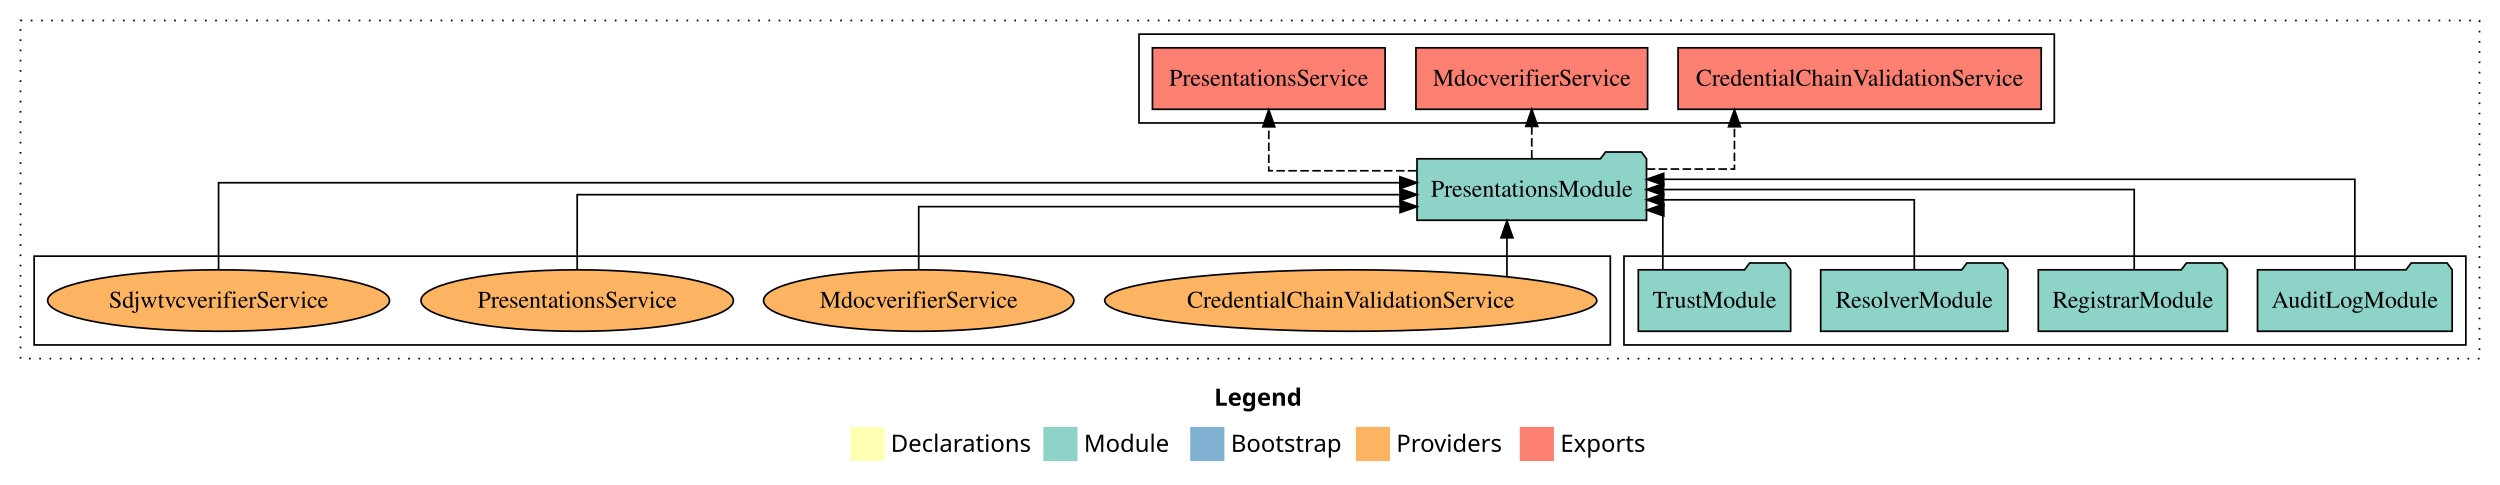
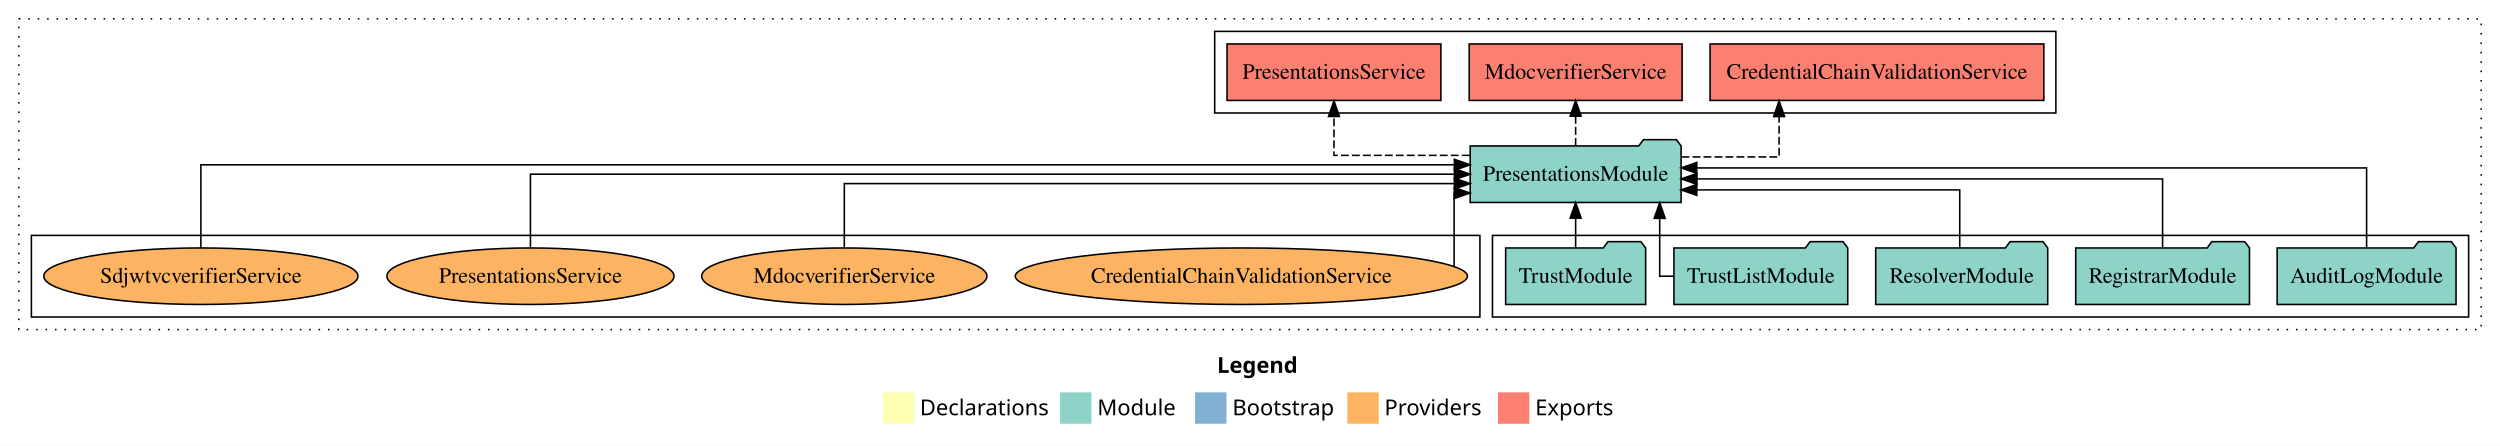
- <svg xmlns="http://www.w3.org/2000/svg" width="1464pt" height="284pt" viewBox="0.00 0.00 1464.00 284.00">
+ <svg xmlns="http://www.w3.org/2000/svg" width="1593pt" height="284pt" viewBox="0.00 0.00 1593.00 284.00">
  <g id="graph0" class="graph" transform="scale(1 1) rotate(0) translate(4 280)">
-     <polygon fill="white" stroke="transparent" points="-4,4 -4,-280 1460,-280 1460,4 -4,4" />
-     <text text-anchor="start" x="707.01" y="-42.4" font-family="Times-12" font-weight="bold" font-size="14.00">Legend</text>
-     <polygon fill="#ffffb3" stroke="transparent" points="494,-10 494,-30 514,-30 514,-10 494,-10" />
-     <text text-anchor="start" x="517.63" y="-15.4" font-family="Times-12" font-size="14.00">  Declarations</text>
-     <polygon fill="#8dd3c7" stroke="transparent" points="607,-10 607,-30 627,-30 627,-10 607,-10" />
-     <text text-anchor="start" x="630.73" y="-15.4" font-family="Times-12" font-size="14.00">  Module</text>
-     <polygon fill="#80b1d3" stroke="transparent" points="693,-10 693,-30 713,-30 713,-10 693,-10" />
-     <text text-anchor="start" x="716.78" y="-15.4" font-family="Times-12" font-size="14.00">  Bootstrap</text>
-     <polygon fill="#fdb462" stroke="transparent" points="790,-10 790,-30 810,-30 810,-10 790,-10" />
-     <text text-anchor="start" x="813.67" y="-15.4" font-family="Times-12" font-size="14.00">  Providers</text>
-     <polygon fill="#fb8072" stroke="transparent" points="886,-10 886,-30 906,-30 906,-10 886,-10" />
-     <text text-anchor="start" x="909.73" y="-15.4" font-family="Times-12" font-size="14.00">  Exports</text>
+     <polygon fill="white" stroke="transparent" points="-4,4 -4,-280 1589,-280 1589,4 -4,4" />
+     <text text-anchor="start" x="771.51" y="-42.4" font-family="Times-12" font-weight="bold" font-size="14.00">Legend</text>
+     <polygon fill="#ffffb3" stroke="transparent" points="558.5,-10 558.5,-30 578.5,-30 578.5,-10 558.5,-10" />
+     <text text-anchor="start" x="582.13" y="-15.4" font-family="Times-12" font-size="14.00">  Declarations</text>
+     <polygon fill="#8dd3c7" stroke="transparent" points="671.5,-10 671.5,-30 691.5,-30 691.5,-10 671.5,-10" />
+     <text text-anchor="start" x="695.23" y="-15.4" font-family="Times-12" font-size="14.00">  Module</text>
+     <polygon fill="#80b1d3" stroke="transparent" points="757.5,-10 757.5,-30 777.5,-30 777.5,-10 757.5,-10" />
+     <text text-anchor="start" x="781.28" y="-15.4" font-family="Times-12" font-size="14.00">  Bootstrap</text>
+     <polygon fill="#fdb462" stroke="transparent" points="854.5,-10 854.5,-30 874.5,-30 874.5,-10 854.5,-10" />
+     <text text-anchor="start" x="878.17" y="-15.4" font-family="Times-12" font-size="14.00">  Providers</text>
+     <polygon fill="#fb8072" stroke="transparent" points="950.5,-10 950.5,-30 970.5,-30 970.5,-10 950.5,-10" />
+     <text text-anchor="start" x="974.23" y="-15.4" font-family="Times-12" font-size="14.00">  Exports</text>
    <g id="clust1" class="cluster">
-       <polygon fill="none" stroke="black" stroke-dasharray="1,5" points="8,-70 8,-268 1448,-268 1448,-70 8,-70" />
+       <polygon fill="none" stroke="black" stroke-dasharray="1,5" points="8,-70 8,-268 1577,-268 1577,-70 8,-70" />
    </g>
    <g id="clust3" class="cluster">
-       <polygon fill="none" stroke="black" points="947,-78 947,-130 1440,-130 1440,-78 947,-78" />
-     </g>
-     <g id="clust4" class="cluster">
-       <polygon fill="none" stroke="black" points="663,-208 663,-260 1199,-260 1199,-208 663,-208" />
+       <polygon fill="none" stroke="black" points="947,-78 947,-130 1569,-130 1569,-78 947,-78" />
    </g>
    <g id="clust6" class="cluster">
      <polygon fill="none" stroke="black" points="16,-78 16,-130 939,-130 939,-78 16,-78" />
    </g>
+     <g id="clust4" class="cluster">
+       <polygon fill="none" stroke="black" points="770,-208 770,-260 1306,-260 1306,-208 770,-208" />
+     </g>
    <g id="node1" class="node">
-       <polygon fill="#8dd3c7" stroke="black" points="1431.99,-122 1428.99,-126 1407.99,-126 1404.99,-122 1318.01,-122 1318.01,-86 1431.99,-86 1431.99,-122" />
-       <text text-anchor="middle" x="1375" y="-99.8" font-family="Times,serif" font-size="14.00">AuditLogModule</text>
+       <polygon fill="#8dd3c7" stroke="black" points="1560.99,-122 1557.99,-126 1536.99,-126 1533.99,-122 1447.01,-122 1447.01,-86 1560.99,-86 1560.99,-122" />
+       <text text-anchor="middle" x="1504" y="-99.8" font-family="Times,serif" font-size="14.00">AuditLogModule</text>
+     </g>
+     <g id="node6" class="node">
+       <polygon fill="#8dd3c7" stroke="black" points="1067.2,-187 1064.2,-191 1043.2,-191 1040.2,-187 932.8,-187 932.8,-151 1067.2,-151 1067.2,-187" />
+       <text text-anchor="middle" x="1000" y="-164.8" font-family="Times,serif" font-size="14.00">PresentationsModule</text>
+     </g>
+     <g id="edge1" class="edge">
+       <path fill="none" stroke="black" d="M1504,-122.13C1504,-142.57 1504,-173 1504,-173 1504,-173 1077.19,-173 1077.19,-173" />
+       <polygon fill="black" stroke="black" points="1077.19,-169.5 1067.19,-173 1077.19,-176.5 1077.19,-169.5" />
+     </g>
+     <g id="node2" class="node">
+       <polygon fill="#8dd3c7" stroke="black" points="1429.36,-122 1426.36,-126 1405.36,-126 1402.36,-122 1318.64,-122 1318.64,-86 1429.36,-86 1429.36,-122" />
+       <text text-anchor="middle" x="1374" y="-99.8" font-family="Times,serif" font-size="14.00">RegistrarModule</text>
+     </g>
+     <g id="edge2" class="edge">
+       <path fill="none" stroke="black" d="M1374,-122.27C1374,-140.56 1374,-166 1374,-166 1374,-166 1077.3,-166 1077.3,-166" />
+       <polygon fill="black" stroke="black" points="1077.3,-162.5 1067.3,-166 1077.3,-169.5 1077.3,-162.5" />
+     </g>
+     <g id="node3" class="node">
+       <polygon fill="#8dd3c7" stroke="black" points="1300.81,-122 1297.81,-126 1276.81,-126 1273.81,-122 1191.19,-122 1191.19,-86 1300.81,-86 1300.81,-122" />
+       <text text-anchor="middle" x="1246" y="-99.8" font-family="Times,serif" font-size="14.00">ResolverModule</text>
+     </g>
+     <g id="edge3" class="edge">
+       <path fill="none" stroke="black" d="M1244.75,-122.01C1244.75,-138.05 1244.75,-159 1244.75,-159 1244.75,-159 1077.2,-159 1077.2,-159" />
+       <polygon fill="black" stroke="black" points="1077.2,-155.5 1067.2,-159 1077.2,-162.5 1077.2,-155.5" />
+     </g>
+     <g id="node4" class="node">
+       <polygon fill="#8dd3c7" stroke="black" points="1173.38,-122 1170.38,-126 1149.38,-126 1146.38,-122 1062.62,-122 1062.62,-86 1173.38,-86 1173.38,-122" />
+       <text text-anchor="middle" x="1118" y="-99.8" font-family="Times,serif" font-size="14.00">TrustListModule</text>
+     </g>
+     <g id="edge4" class="edge">
+       <path fill="none" stroke="black" d="M1062.52,-104C1057.1,-104 1053.56,-104 1053.56,-104 1053.56,-104 1053.56,-140.89 1053.56,-140.89" />
+       <polygon fill="black" stroke="black" points="1050.06,-140.89 1053.56,-150.89 1057.06,-140.89 1050.06,-140.89" />
    </g>
    <g id="node5" class="node">
-       <polygon fill="#8dd3c7" stroke="black" points="960.2,-187 957.2,-191 936.2,-191 933.2,-187 825.8,-187 825.8,-151 960.2,-151 960.2,-187" />
-       <text text-anchor="middle" x="893" y="-164.8" font-family="Times,serif" font-size="14.00">PresentationsModule</text>
-     </g>
-     <g id="edge1" class="edge">
-       <path fill="none" stroke="black" d="M1375,-122.28C1375,-143.32 1375,-175 1375,-175 1375,-175 970.27,-175 970.27,-175" />
-       <polygon fill="black" stroke="black" points="970.27,-171.5 960.27,-175 970.27,-178.5 970.27,-171.5" />
-     </g>
-     <g id="node2" class="node">
-       <polygon fill="#8dd3c7" stroke="black" points="1300.36,-122 1297.36,-126 1276.36,-126 1273.36,-122 1189.64,-122 1189.64,-86 1300.36,-86 1300.36,-122" />
-       <text text-anchor="middle" x="1245" y="-99.8" font-family="Times,serif" font-size="14.00">RegistrarModule</text>
-     </g>
-     <g id="edge2" class="edge">
-       <path fill="none" stroke="black" d="M1245.8,-122.11C1245.8,-141.34 1245.8,-169 1245.8,-169 1245.8,-169 970.19,-169 970.19,-169" />
-       <polygon fill="black" stroke="black" points="970.19,-165.5 960.19,-169 970.19,-172.5 970.19,-165.5" />
-     </g>
-     <g id="node3" class="node">
-       <polygon fill="#8dd3c7" stroke="black" points="1171.81,-122 1168.81,-126 1147.81,-126 1144.81,-122 1062.19,-122 1062.19,-86 1171.81,-86 1171.81,-122" />
-       <text text-anchor="middle" x="1117" y="-99.8" font-family="Times,serif" font-size="14.00">ResolverModule</text>
-     </g>
-     <g id="edge3" class="edge">
-       <path fill="none" stroke="black" d="M1117,-122.02C1117,-139.37 1117,-163 1117,-163 1117,-163 970.21,-163 970.21,-163" />
-       <polygon fill="black" stroke="black" points="970.21,-159.5 960.21,-163 970.21,-166.5 970.21,-159.5" />
-     </g>
-     <g id="node4" class="node">
      <polygon fill="#8dd3c7" stroke="black" points="1044.6,-122 1041.6,-126 1020.6,-126 1017.6,-122 955.4,-122 955.4,-86 1044.6,-86 1044.6,-122" />
      <text text-anchor="middle" x="1000" y="-99.8" font-family="Times,serif" font-size="14.00">TrustModule</text>
    </g>
-     <g id="edge4" class="edge">
-       <path fill="none" stroke="black" d="M969.75,-122.24C969.75,-137.57 969.75,-157 969.75,-157 969.75,-157 968.81,-157 968.81,-157" />
-       <polygon fill="black" stroke="black" points="970.34,-153.5 960.34,-157 970.34,-160.5 970.34,-153.5" />
-     </g>
-     <g id="node6" class="node">
-       <polygon fill="#fb8072" stroke="black" points="1191.33,-252 978.67,-252 978.67,-216 1191.33,-216 1191.33,-252" />
-       <text text-anchor="middle" x="1085" y="-229.8" font-family="Times,serif" font-size="14.00">CredentialChainValidationService </text>
-     </g>
    <g id="edge5" class="edge">
-       <path fill="none" stroke="black" stroke-dasharray="5,2" d="M960.32,-181C987.11,-181 1011.69,-181 1011.69,-181 1011.69,-181 1011.69,-205.76 1011.69,-205.76" />
-       <polygon fill="black" stroke="black" points="1008.19,-205.76 1011.69,-215.76 1015.19,-205.76 1008.19,-205.76" />
+       <path fill="none" stroke="black" d="M1000,-122.11C1000,-122.11 1000,-140.99 1000,-140.99" />
+       <polygon fill="black" stroke="black" points="996.5,-140.99 1000,-150.99 1003.5,-140.99 996.5,-140.99" />
    </g>
    <g id="node7" class="node">
-       <polygon fill="#fb8072" stroke="black" points="960.83,-252 825.17,-252 825.17,-216 960.83,-216 960.83,-252" />
-       <text text-anchor="middle" x="893" y="-229.8" font-family="Times,serif" font-size="14.00">MdocverifierService </text>
+       <polygon fill="#fb8072" stroke="black" points="1298.33,-252 1085.67,-252 1085.67,-216 1298.33,-216 1298.33,-252" />
+       <text text-anchor="middle" x="1192" y="-229.8" font-family="Times,serif" font-size="14.00">CredentialChainValidationService </text>
    </g>
    <g id="edge6" class="edge">
-       <path fill="none" stroke="black" stroke-dasharray="5,2" d="M893,-187.11C893,-187.11 893,-205.99 893,-205.99" />
-       <polygon fill="black" stroke="black" points="889.5,-205.99 893,-215.99 896.5,-205.99 889.5,-205.99" />
+       <path fill="none" stroke="black" stroke-dasharray="5,2" d="M1067.48,-180C1098.98,-180 1129.64,-180 1129.64,-180 1129.64,-180 1129.64,-205.72 1129.64,-205.72" />
+       <polygon fill="black" stroke="black" points="1126.14,-205.72 1129.64,-215.72 1133.14,-205.72 1126.14,-205.72" />
    </g>
    <g id="node8" class="node">
-       <polygon fill="#fb8072" stroke="black" points="807.13,-252 670.87,-252 670.87,-216 807.13,-216 807.13,-252" />
-       <text text-anchor="middle" x="739" y="-229.8" font-family="Times,serif" font-size="14.00">PresentationsService </text>
+       <polygon fill="#fb8072" stroke="black" points="1067.83,-252 932.17,-252 932.17,-216 1067.83,-216 1067.83,-252" />
+       <text text-anchor="middle" x="1000" y="-229.8" font-family="Times,serif" font-size="14.00">MdocverifierService </text>
    </g>
    <g id="edge7" class="edge">
-       <path fill="none" stroke="black" stroke-dasharray="5,2" d="M825.45,-180C784.08,-180 739,-180 739,-180 739,-180 739,-205.72 739,-205.72" />
-       <polygon fill="black" stroke="black" points="735.5,-205.72 739,-215.72 742.5,-205.72 735.5,-205.72" />
+       <path fill="none" stroke="black" stroke-dasharray="5,2" d="M1000,-187.11C1000,-187.11 1000,-205.99 1000,-205.99" />
+       <polygon fill="black" stroke="black" points="996.5,-205.99 1000,-215.99 1003.5,-205.99 996.5,-205.99" />
    </g>
    <g id="node9" class="node">
+       <polygon fill="#fb8072" stroke="black" points="914.13,-252 777.87,-252 777.87,-216 914.13,-216 914.13,-252" />
+       <text text-anchor="middle" x="846" y="-229.8" font-family="Times,serif" font-size="14.00">PresentationsService </text>
+     </g>
+     <g id="edge8" class="edge">
+       <path fill="none" stroke="black" stroke-dasharray="5,2" d="M932.45,-181C891.08,-181 846,-181 846,-181 846,-181 846,-205.76 846,-205.76" />
+       <polygon fill="black" stroke="black" points="842.5,-205.76 846,-215.76 849.5,-205.76 842.5,-205.76" />
+     </g>
+     <g id="node10" class="node">
      <ellipse fill="#fdb462" stroke="black" cx="787" cy="-104" rx="144.09" ry="18" />
      <text text-anchor="middle" x="787" y="-99.8" font-family="Times,serif" font-size="14.00">CredentialChainValidationService</text>
    </g>
-     <g id="edge8" class="edge">
-       <path fill="none" stroke="black" d="M878.47,-118.1C878.47,-118.1 878.47,-140.72 878.47,-140.72" />
-       <polygon fill="black" stroke="black" points="874.97,-140.72 878.47,-150.72 881.97,-140.72 874.97,-140.72" />
+     <g id="edge9" class="edge">
+       <path fill="none" stroke="black" d="M922.56,-110.5C922.56,-124.65 922.56,-157 922.56,-157 922.56,-157 923.57,-157 923.57,-157" />
+       <polygon fill="black" stroke="black" points="922.68,-160.5 932.68,-157 922.68,-153.5 922.68,-160.5" />
    </g>
-     <g id="node10" class="node">
+     <g id="node11" class="node">
      <ellipse fill="#fdb462" stroke="black" cx="534" cy="-104" rx="90.87" ry="18" />
      <text text-anchor="middle" x="534" y="-99.8" font-family="Times,serif" font-size="14.00">MdocverifierService</text>
    </g>
-     <g id="edge9" class="edge">
-       <path fill="none" stroke="black" d="M534,-122.01C534,-138.05 534,-159 534,-159 534,-159 815.9,-159 815.9,-159" />
-       <polygon fill="black" stroke="black" points="815.9,-162.5 825.9,-159 815.9,-155.5 815.9,-162.5" />
+     <g id="edge10" class="edge">
+       <path fill="none" stroke="black" d="M534,-122.02C534,-139.37 534,-163 534,-163 534,-163 922.74,-163 922.74,-163" />
+       <polygon fill="black" stroke="black" points="922.74,-166.5 932.74,-163 922.74,-159.5 922.74,-166.5" />
    </g>
-     <g id="node11" class="node">
+     <g id="node12" class="node">
      <ellipse fill="#fdb462" stroke="black" cx="334" cy="-104" rx="91.47" ry="18" />
      <text text-anchor="middle" x="334" y="-99.8" font-family="Times,serif" font-size="14.00">PresentationsService</text>
    </g>
-     <g id="edge10" class="edge">
-       <path fill="none" stroke="black" d="M334,-122.27C334,-140.56 334,-166 334,-166 334,-166 815.85,-166 815.85,-166" />
-       <polygon fill="black" stroke="black" points="815.85,-169.5 825.85,-166 815.85,-162.5 815.85,-169.5" />
+     <g id="edge11" class="edge">
+       <path fill="none" stroke="black" d="M334,-122.11C334,-141.34 334,-169 334,-169 334,-169 922.78,-169 922.78,-169" />
+       <polygon fill="black" stroke="black" points="922.78,-172.5 932.78,-169 922.78,-165.5 922.78,-172.5" />
    </g>
-     <g id="node12" class="node">
+     <g id="node13" class="node">
      <ellipse fill="#fdb462" stroke="black" cx="124" cy="-104" rx="100.11" ry="18" />
      <text text-anchor="middle" x="124" y="-99.8" font-family="Times,serif" font-size="14.00">SdjwtvcverifierService</text>
    </g>
-     <g id="edge11" class="edge">
-       <path fill="none" stroke="black" d="M124,-122.13C124,-142.57 124,-173 124,-173 124,-173 815.77,-173 815.77,-173" />
-       <polygon fill="black" stroke="black" points="815.77,-176.5 825.77,-173 815.77,-169.5 815.77,-176.5" />
+     <g id="edge12" class="edge">
+       <path fill="none" stroke="black" d="M124,-122.28C124,-143.32 124,-175 124,-175 124,-175 922.72,-175 922.72,-175" />
+       <polygon fill="black" stroke="black" points="922.72,-178.5 932.72,-175 922.72,-171.5 922.72,-178.5" />
    </g>
  </g>
</svg>
